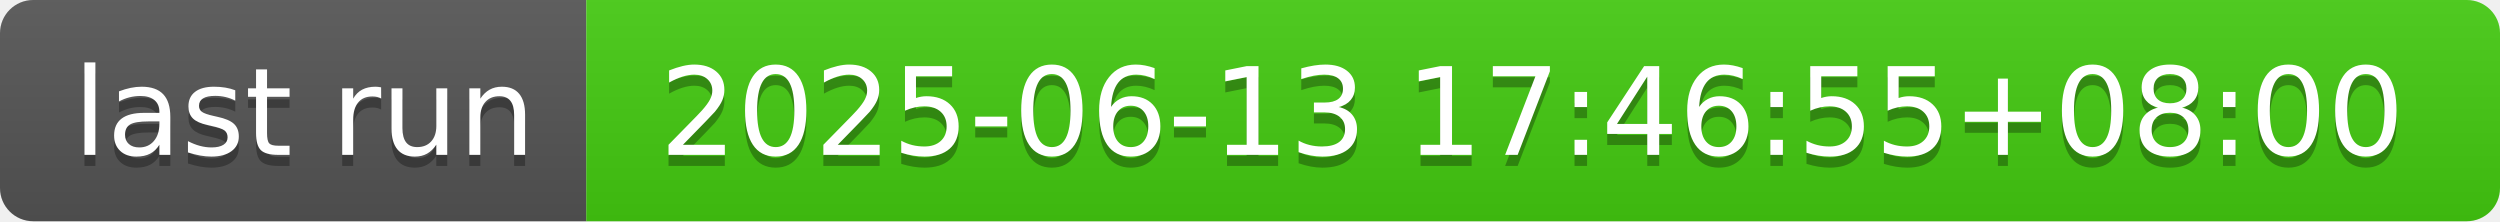
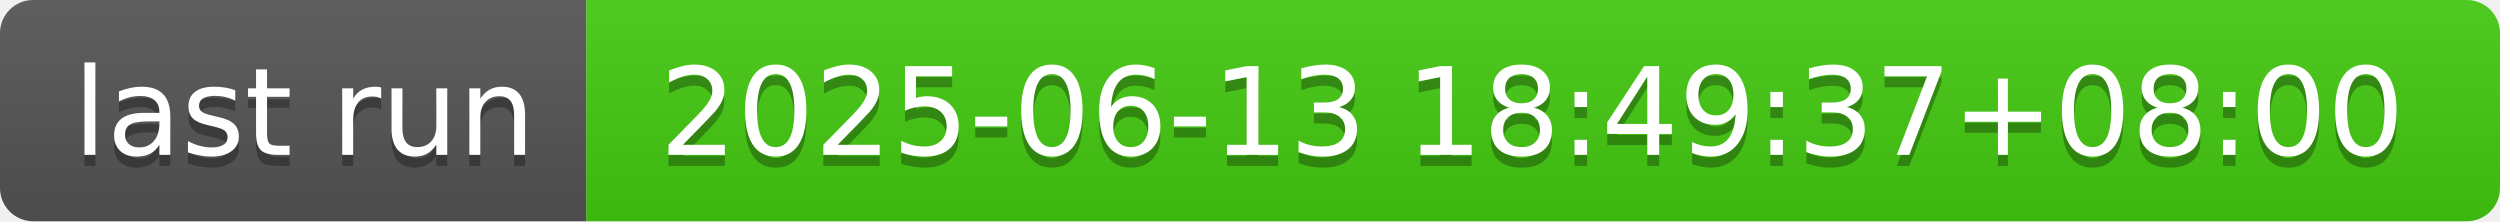
- <svg xmlns="http://www.w3.org/2000/svg" width="226" height="20" role="img" aria-label="last run: 2025-06-13 17:46:55+08:00">
+ <svg xmlns="http://www.w3.org/2000/svg" width="226" height="20" role="img" aria-label="last run: 2025-06-13 18:49:37+08:00">
  <linearGradient id="s" x2="0" y2="100%">
    <stop offset="0" stop-color="#bbb" stop-opacity=".1" />
    <stop offset="1" stop-opacity=".1" />
  </linearGradient>
  <clipPath id="r">
    <rect width="226" height="20" rx="3" fill="#fff" />
  </clipPath>
  <g clip-path="url(#r)">
    <rect width="53" height="20" fill="#555" />
    <rect x="53" width="173" height="20" fill="#4c1" />
    <rect width="226" height="20" fill="url(#s)" />
  </g>
  <g fill="#fff" text-anchor="middle" font-family="Verdana,Geneva,DejaVu Sans,sans-serif" text-rendering="geometricPrecision" font-size="110">
    <text aria-hidden="true" x="275" y="150" fill="#010101" fill-opacity=".3" transform="scale(.1)" textLength="430">last run</text>
    <text x="275" y="140" transform="scale(.1)" fill="#fff" textLength="430">last run</text>
-     <text aria-hidden="true" x="1385" y="150" fill="#010101" fill-opacity=".3" transform="scale(.1)" textLength="1630">2025-06-13 17:46:55+08:00</text>
-     <text x="1385" y="140" transform="scale(.1)" fill="#fff" textLength="1630">2025-06-13 17:46:55+08:00</text>
+     <text aria-hidden="true" x="1385" y="150" fill="#010101" fill-opacity=".3" transform="scale(.1)" textLength="1630">2025-06-13 18:49:37+08:00</text>
+     <text x="1385" y="140" transform="scale(.1)" fill="#fff" textLength="1630">2025-06-13 18:49:37+08:00</text>
  </g>
</svg>
